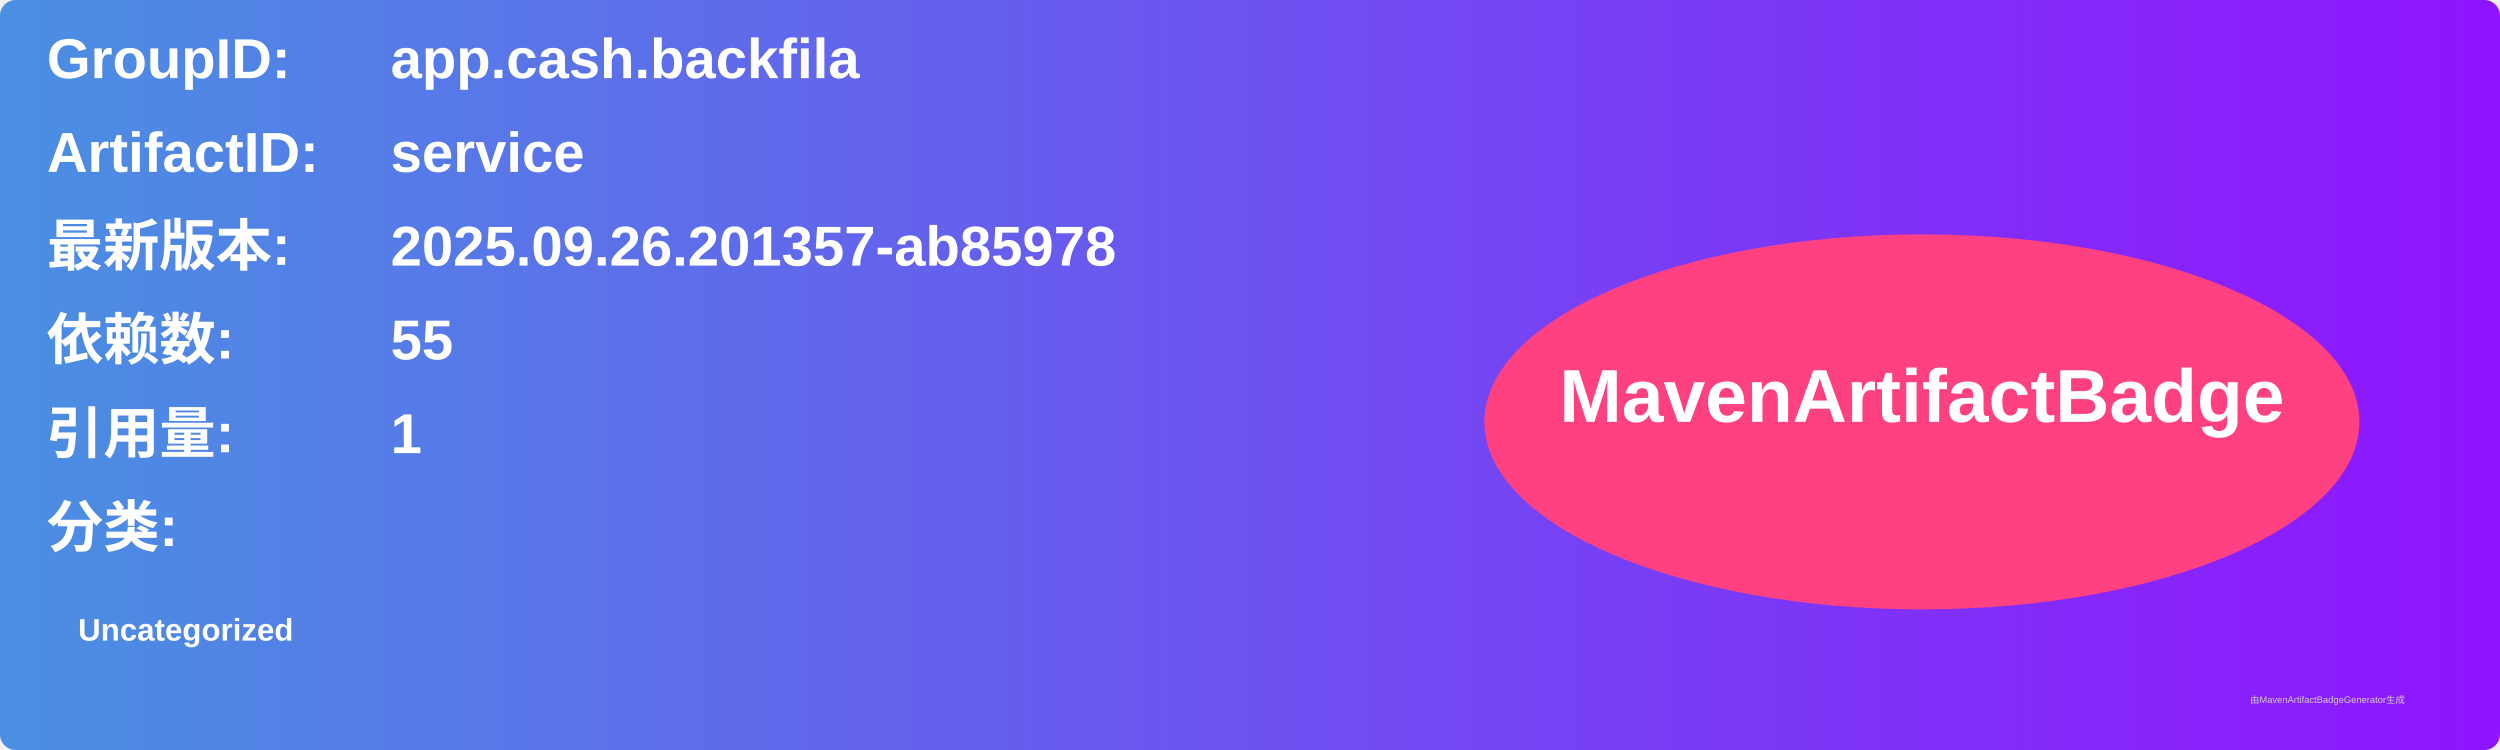
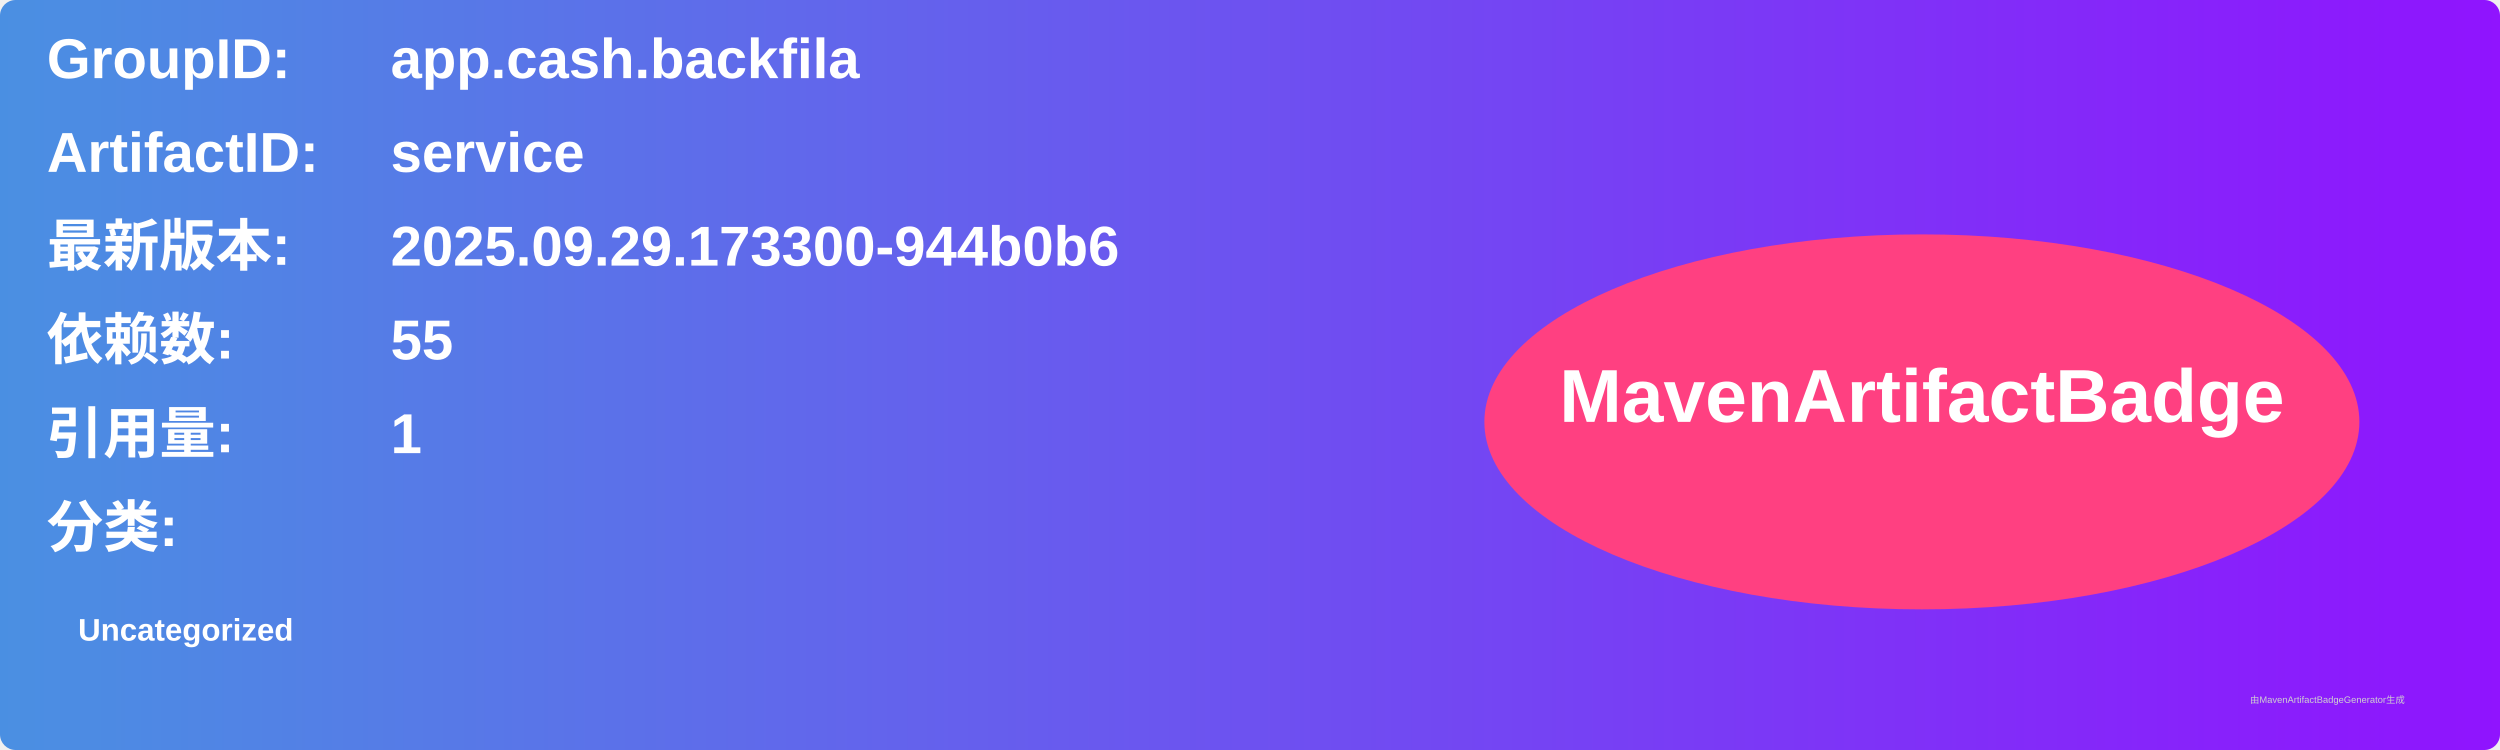
<svg xmlns="http://www.w3.org/2000/svg" width="800" height="240" viewBox="0 0 800 240">
  <linearGradient id="grad" x1="0%" y1="0%" x2="100%" y2="0%">
    <stop offset="0%" stop-color="#4a90e2" />
    <stop offset="100%" stop-color="#9013fe" />
  </linearGradient>
  <rect width="100%" height="100%" rx="5" ry="5" fill="url(#grad)" />
  <g transform="translate(15, 15)">
    <text x="0" y="10" font-family="Arial" font-size="18" fill="white" font-weight="bold" width="260">GroupID:</text>
    <text x="110" y="10" font-family="Arial" font-size="18" fill="white" font-weight="bold" width="460">app.cash.backfila</text>
    <text x="0" y="40" font-family="Arial" font-size="18" fill="white" font-weight="bold" width="260">ArtifactID:</text>
    <text x="110" y="40" font-family="Arial" font-size="18" fill="white" font-weight="bold" width="460">service</text>
    <text x="0" y="70" font-family="Arial" font-size="18" fill="white" font-weight="bold">最新版本:</text>
    <text x="110" y="70" font-family="Arial" font-size="18" fill="white" font-weight="bold">
-       <tspan font-weight="bold">2025.09.26.201357-ab85978</tspan>
+       <tspan font-weight="bold">2025.09.29.173300-944b0b6</tspan>
    </text>
    <text x="0" y="100" font-family="Arial" font-size="18" fill="white" font-weight="bold">依赖数: </text>
    <text x="110" y="100" font-family="Arial" font-size="18" fill="white">
      <tspan font-weight="bold">55</tspan>
    </text>
    <text x="0" y="130" font-family="Arial" font-size="18" fill="white" font-weight="bold">引用量: </text>
    <text x="110" y="130" font-family="Arial" font-size="18" fill="white">
      <tspan font-weight="bold">1</tspan>
    </text>
    <text x="0" y="160" font-family="Arial" font-size="18" fill="white" font-weight="bold">分类:</text>
    <text x="10" y="190" font-family="Arial" font-size="10" fill="white">
      <tspan font-weight="bold">Uncategorized</tspan>
    </text>
    <ellipse cx="600" cy="120" rx="140" ry="60" fill="#ff4081" />
    <text x="600" y="120" text-anchor="middle" font-family="Arial" font-size="24" fill="white" font-weight="bold">MavenArtifactBadge</text>
  </g>
  <text x="720" y="225" font-family="Arial" font-size="3" fill="#d0d0d0">由MavenArtifactBadgeGenerator生成</text>
</svg>
